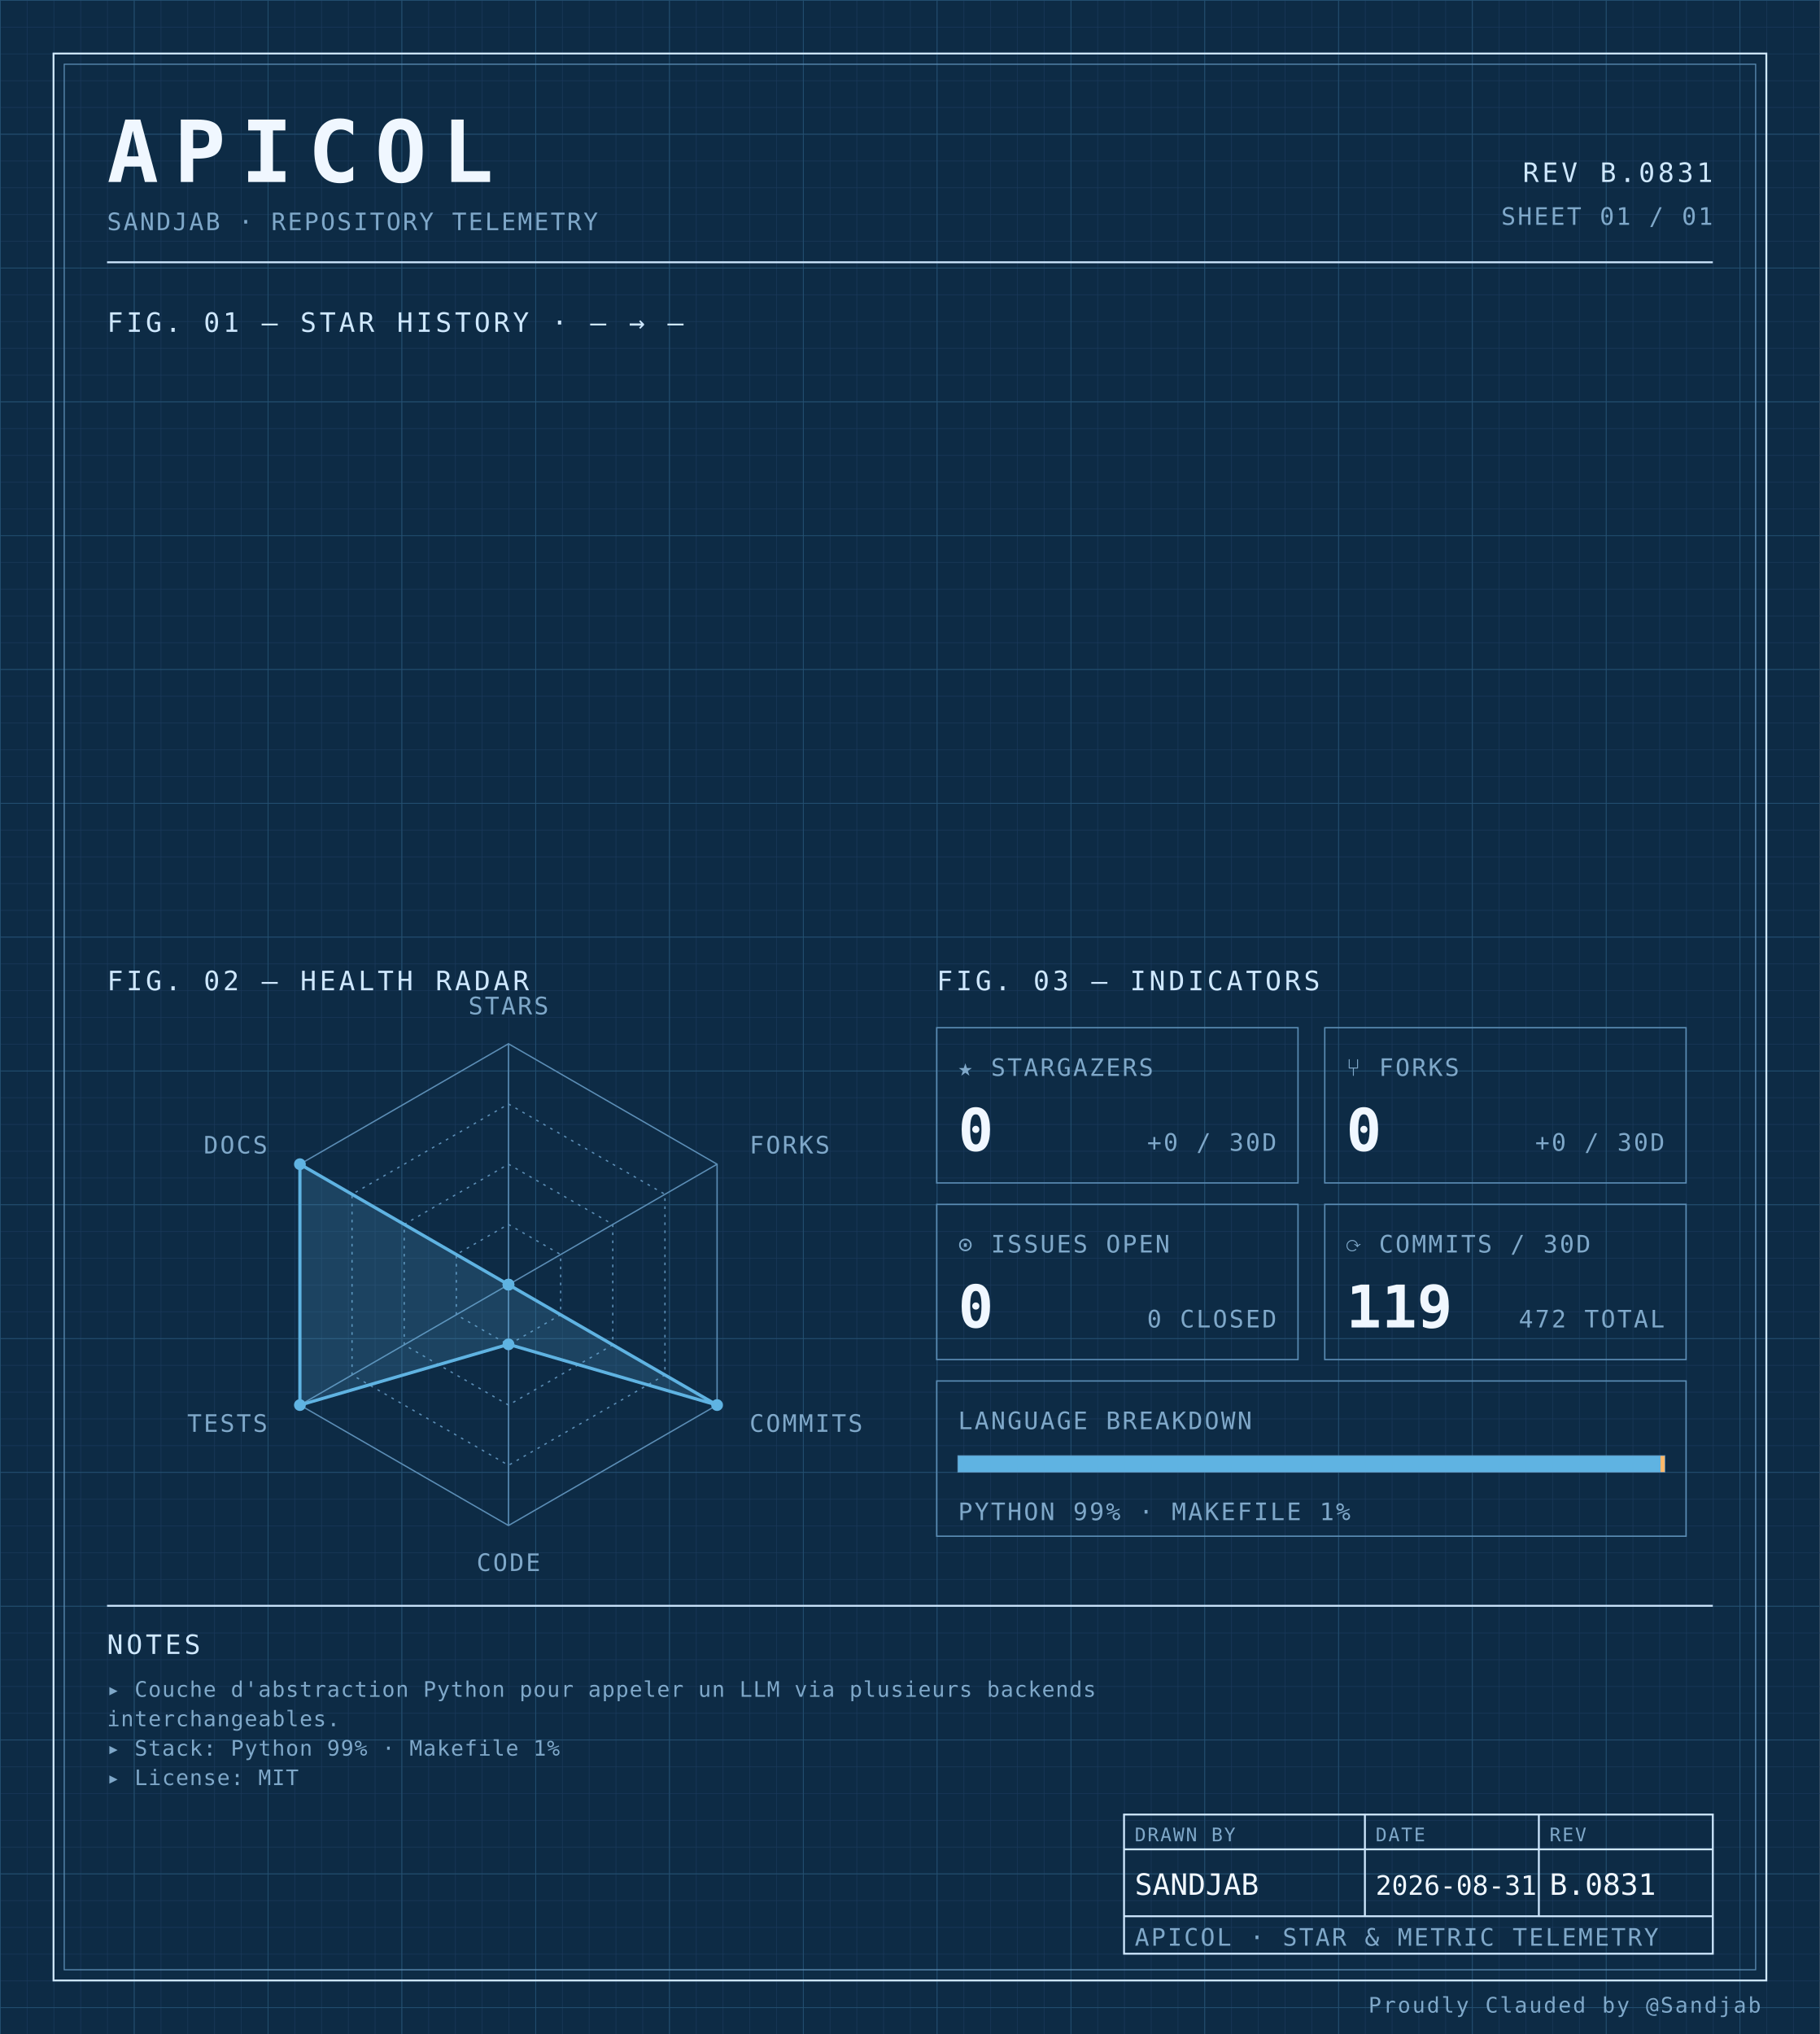
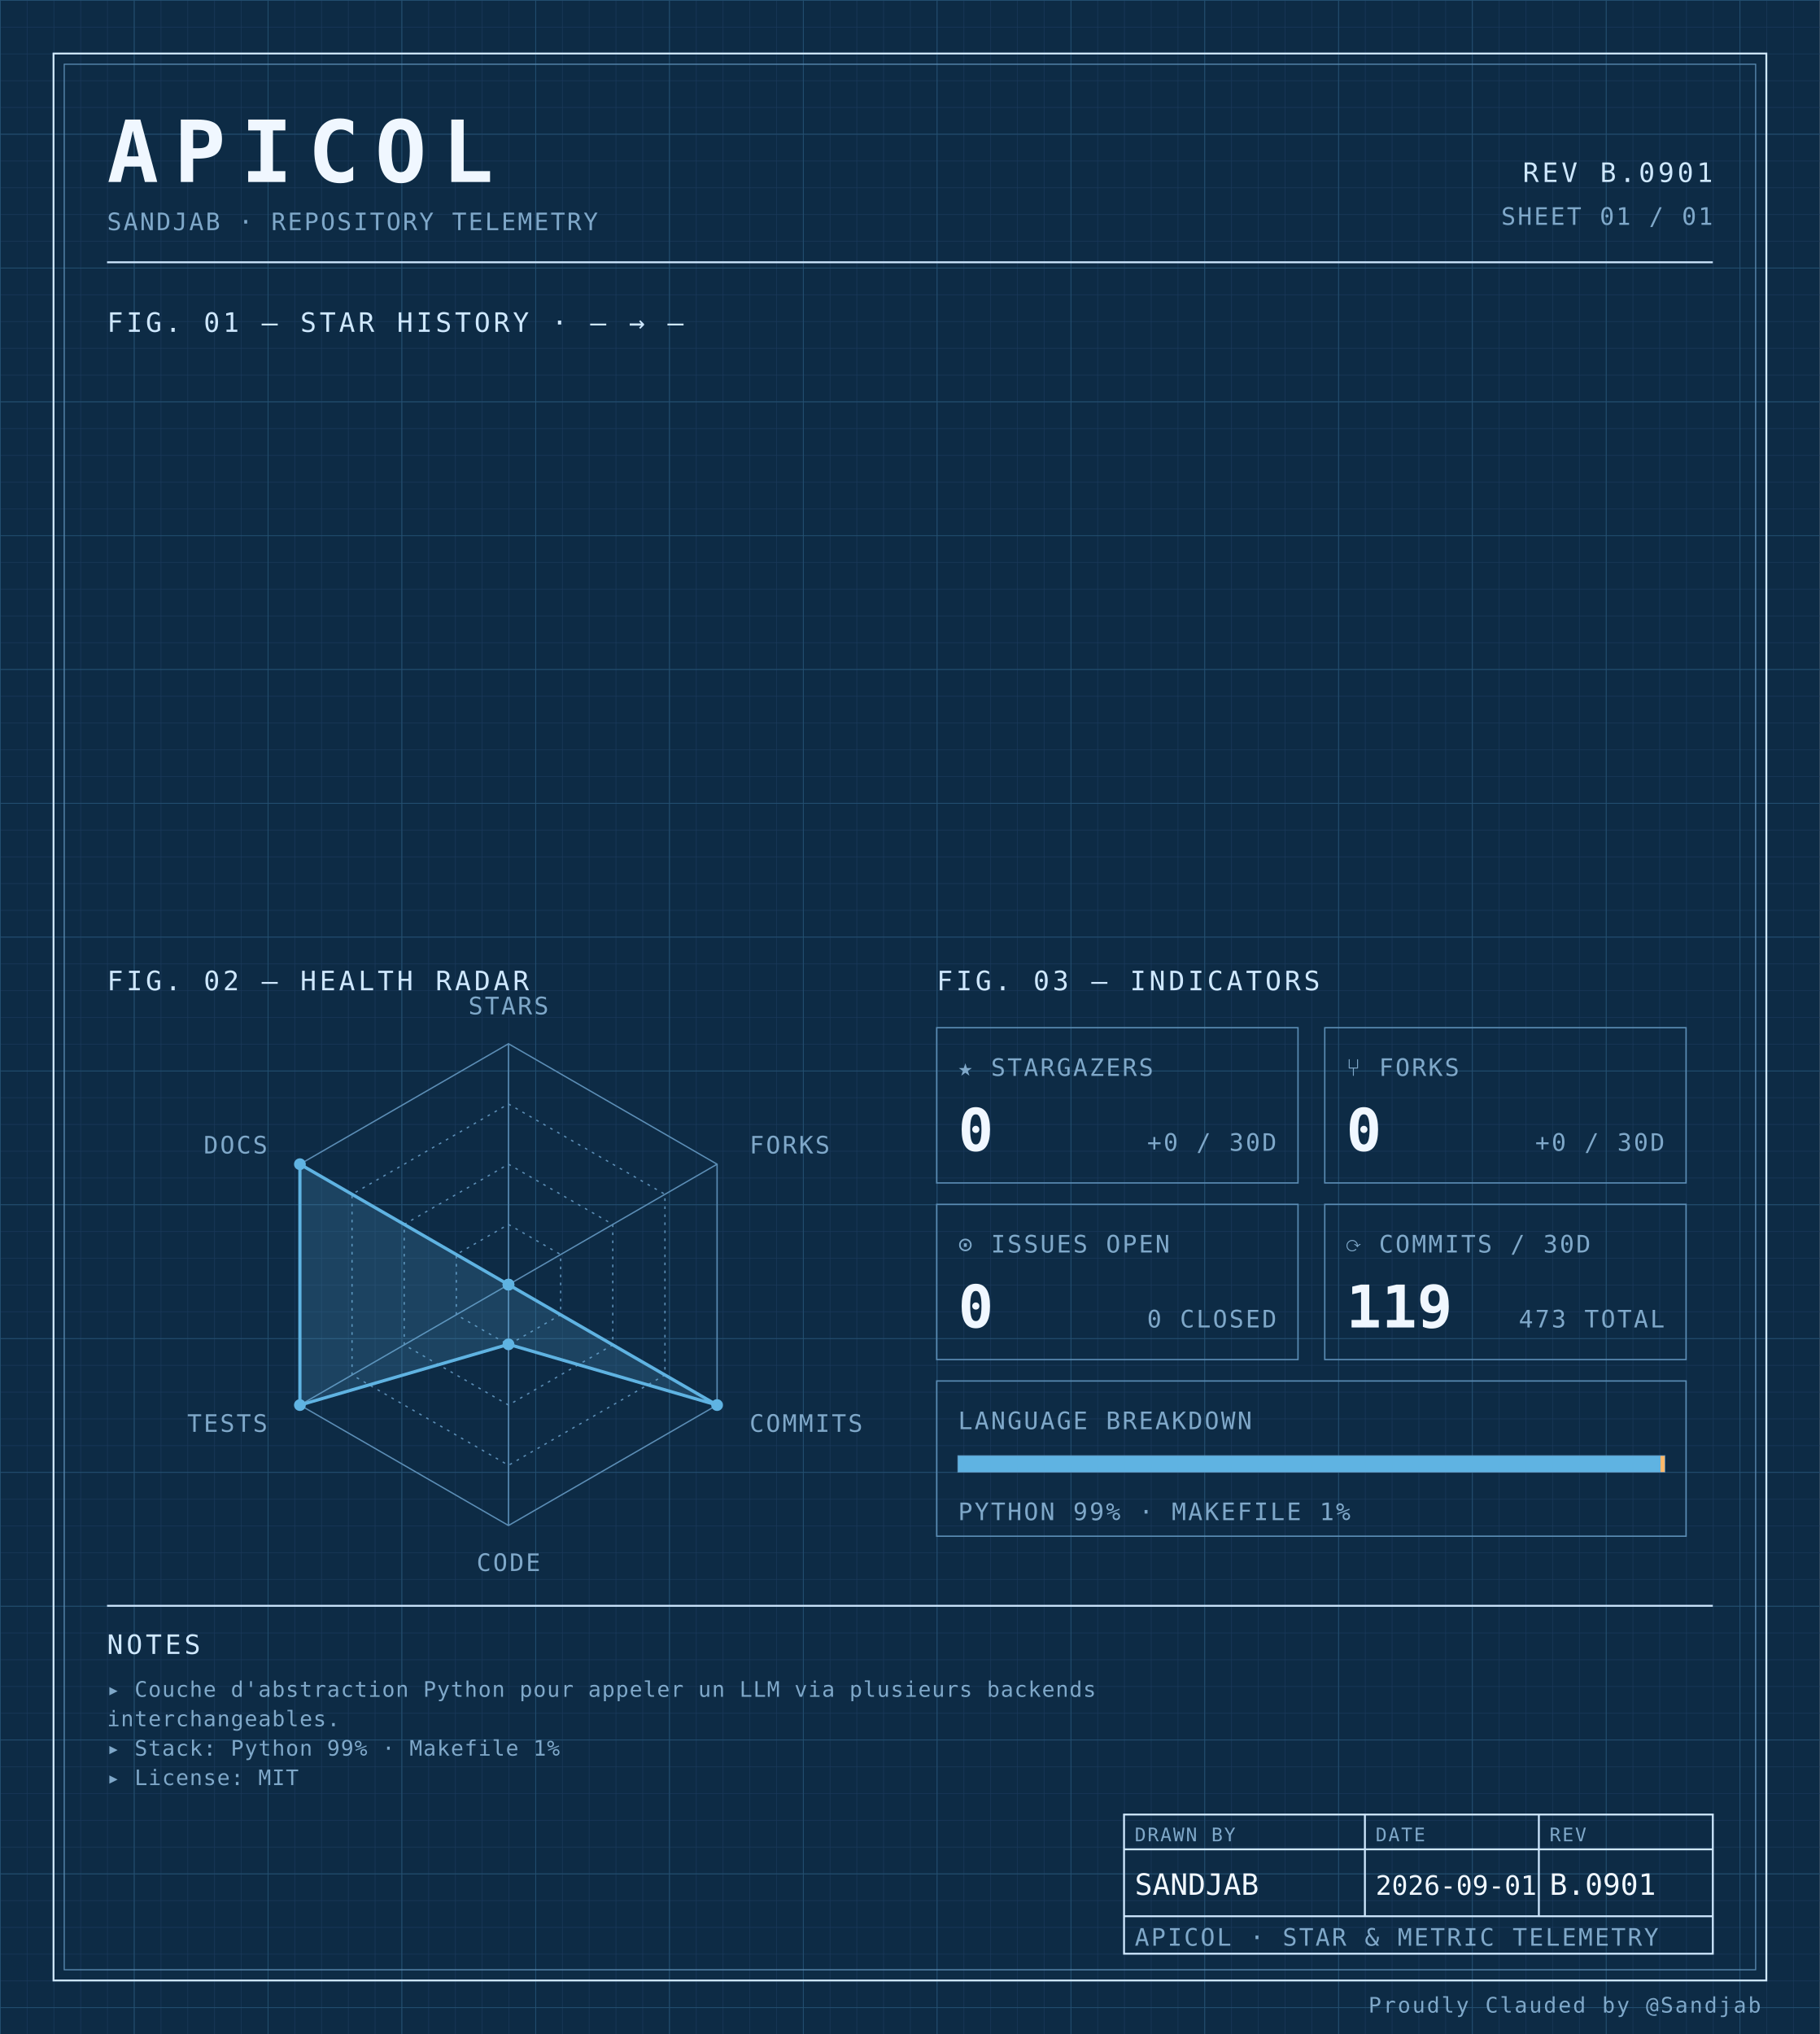
<svg xmlns="http://www.w3.org/2000/svg" width="100%" viewBox="0 0 680 760" role="img">
  <defs>
    <pattern id="grid-fine" width="10" height="10" patternUnits="userSpaceOnUse">
      <path d="M10 0H0V10" fill="none" stroke="#1a3a5c" stroke-width="0.4" />
    </pattern>
    <pattern id="grid-major" width="50" height="50" patternUnits="userSpaceOnUse">
      <path d="M50 0H0V50" fill="none" stroke="#245273" stroke-width="0.5" />
    </pattern>
  </defs>
  <rect x="0" y="0" width="680" height="760" fill="#0d2b45" />
  <rect x="0" y="0" width="680" height="760" fill="url(#grid-fine)" />
  <rect x="0" y="0" width="680" height="760" fill="url(#grid-major)" />
  <rect x="20" y="20" width="640" height="720" fill="none" stroke="#cfe8ff" stroke-width="0.7" />
  <rect x="24" y="24" width="632" height="712" fill="none" stroke="#5b8db5" stroke-width="0.4" />
  <text x="40" y="68" font-family="ui-monospace, 'SF Mono', 'JetBrains Mono', 'Cascadia Code', Consolas, monospace" font-size="32" font-weight="700" fill="#f0f7ff" text-anchor="start" letter-spacing="0.18em">APICOL</text>
  <text x="40" y="86" font-family="ui-monospace, 'SF Mono', 'JetBrains Mono', 'Cascadia Code', Consolas, monospace" font-size="9" font-weight="400" fill="#7fa8c9" text-anchor="start" letter-spacing="0.08em">SANDJAB · REPOSITORY TELEMETRY</text>
-   <text x="640" y="68" font-family="ui-monospace, 'SF Mono', 'JetBrains Mono', 'Cascadia Code', Consolas, monospace" font-size="10" font-weight="400" fill="#cfe8ff" text-anchor="end" letter-spacing="0.12em">REV B.0831</text>
+   <text x="640" y="68" font-family="ui-monospace, 'SF Mono', 'JetBrains Mono', 'Cascadia Code', Consolas, monospace" font-size="10" font-weight="400" fill="#cfe8ff" text-anchor="end" letter-spacing="0.12em">REV B.0901</text>
  <text x="640" y="84" font-family="ui-monospace, 'SF Mono', 'JetBrains Mono', 'Cascadia Code', Consolas, monospace" font-size="9" font-weight="400" fill="#7fa8c9" text-anchor="end" letter-spacing="0.08em">SHEET 01 / 01</text>
  <line x1="40" y1="98" x2="640" y2="98" stroke="#cfe8ff" stroke-width="0.7" />
  <text x="40" y="124" font-family="ui-monospace, 'SF Mono', 'JetBrains Mono', 'Cascadia Code', Consolas, monospace" font-size="10" font-weight="400" fill="#cfe8ff" text-anchor="start" letter-spacing="0.12em">FIG. 01 — STAR HISTORY · — → —</text>
  <text x="40" y="370" font-family="ui-monospace, 'SF Mono', 'JetBrains Mono', 'Cascadia Code', Consolas, monospace" font-size="10" font-weight="400" fill="#cfe8ff" text-anchor="start" letter-spacing="0.12em">FIG. 02 — HEALTH RADAR</text>
  <g transform="translate(190 480)">
    <polygon points="0.00,-90.00 77.94,-45.00 77.94,45.00 0.00,90.00 -77.94,45.00 -77.94,-45.00" fill="none" stroke="#5b8db5" stroke-width="0.5" />
    <polygon points="0.00,-67.50 58.46,-33.75 58.46,33.75 0.00,67.50 -58.46,33.75 -58.46,-33.75" fill="none" stroke="#5b8db5" stroke-width="0.5" stroke-dasharray="1,2" />
    <polygon points="0.00,-45.00 38.97,-22.50 38.97,22.50 0.00,45.00 -38.97,22.50 -38.97,-22.50" fill="none" stroke="#5b8db5" stroke-width="0.5" stroke-dasharray="1,2" />
    <polygon points="0.00,-22.50 19.49,-11.25 19.49,11.25 0.00,22.50 -19.49,11.25 -19.49,-11.25" fill="none" stroke="#5b8db5" stroke-width="0.5" stroke-dasharray="1,2" />
    <line x1="0" y1="0" x2="0.00" y2="-90.00" stroke="#5b8db5" stroke-width="0.5" />
    <line x1="0" y1="0" x2="77.94" y2="-45.00" stroke="#5b8db5" stroke-width="0.5" />
    <line x1="0" y1="0" x2="77.94" y2="45.00" stroke="#5b8db5" stroke-width="0.5" />
    <line x1="0" y1="0" x2="0.00" y2="90.00" stroke="#5b8db5" stroke-width="0.5" />
    <line x1="0" y1="0" x2="-77.94" y2="45.00" stroke="#5b8db5" stroke-width="0.5" />
    <line x1="0" y1="0" x2="-77.94" y2="-45.00" stroke="#5b8db5" stroke-width="0.5" />
    <polygon points="0.00,0.00 0.00,0.00 77.94,45.00 0.00,22.31 -77.94,45.00 -77.94,-45.00" fill="#5fb3e2" fill-opacity="0.18" stroke="#5fb3e2" stroke-width="1.2" />
    <circle cx="0.00" cy="0.00" r="2.2" fill="#5fb3e2" />
    <circle cx="0.00" cy="0.00" r="2.2" fill="#5fb3e2" />
    <circle cx="77.94" cy="45.00" r="2.2" fill="#5fb3e2" />
    <circle cx="0.00" cy="22.31" r="2.2" fill="#5fb3e2" />
    <circle cx="-77.94" cy="45.00" r="2.2" fill="#5fb3e2" />
    <circle cx="-77.94" cy="-45.00" r="2.2" fill="#5fb3e2" />
    <text x="6.3681633555662356e-15" y="-101" font-family="ui-monospace, 'SF Mono', 'JetBrains Mono', 'Cascadia Code', Consolas, monospace" font-size="9" font-weight="400" fill="#7fa8c9" text-anchor="middle" letter-spacing="0.08em">STARS</text>
    <text x="90.067" y="-49" font-family="ui-monospace, 'SF Mono', 'JetBrains Mono', 'Cascadia Code', Consolas, monospace" font-size="9" font-weight="400" fill="#7fa8c9" text-anchor="start" letter-spacing="0.08em">FORKS</text>
    <text x="90.067" y="55" font-family="ui-monospace, 'SF Mono', 'JetBrains Mono', 'Cascadia Code', Consolas, monospace" font-size="9" font-weight="400" fill="#7fa8c9" text-anchor="start" letter-spacing="0.08em">COMMITS</text>
    <text x="6.3681633555662356e-15" y="107" font-family="ui-monospace, 'SF Mono', 'JetBrains Mono', 'Cascadia Code', Consolas, monospace" font-size="9" font-weight="400" fill="#7fa8c9" text-anchor="middle" letter-spacing="0.08em">CODE</text>
    <text x="-90.067" y="55" font-family="ui-monospace, 'SF Mono', 'JetBrains Mono', 'Cascadia Code', Consolas, monospace" font-size="9" font-weight="400" fill="#7fa8c9" text-anchor="end" letter-spacing="0.08em">TESTS</text>
    <text x="-90.067" y="-49" font-family="ui-monospace, 'SF Mono', 'JetBrains Mono', 'Cascadia Code', Consolas, monospace" font-size="9" font-weight="400" fill="#7fa8c9" text-anchor="end" letter-spacing="0.08em">DOCS</text>
  </g>
  <text x="350" y="370" font-family="ui-monospace, 'SF Mono', 'JetBrains Mono', 'Cascadia Code', Consolas, monospace" font-size="10" font-weight="400" fill="#cfe8ff" text-anchor="start" letter-spacing="0.12em">FIG. 03 — INDICATORS</text>
  <rect x="350" y="384" width="135" height="58" fill="none" stroke="#5b8db5" stroke-width="0.5" />
  <text x="358" y="402" font-family="ui-monospace, 'SF Mono', 'JetBrains Mono', 'Cascadia Code', Consolas, monospace" font-size="9" font-weight="400" fill="#7fa8c9" text-anchor="start" letter-spacing="0.08em">★ STARGAZERS</text>
  <text x="358" y="430" font-family="ui-monospace, 'SF Mono', 'JetBrains Mono', 'Cascadia Code', Consolas, monospace" font-size="22" font-weight="700" fill="#f0f7ff" text-anchor="start" letter-spacing="normal">0</text>
  <text x="477" y="430" font-family="ui-monospace, 'SF Mono', 'JetBrains Mono', 'Cascadia Code', Consolas, monospace" font-size="9" font-weight="400" fill="#7fa8c9" text-anchor="end" letter-spacing="0.08em">+0 / 30D</text>
  <rect x="495" y="384" width="135" height="58" fill="none" stroke="#5b8db5" stroke-width="0.5" />
  <text x="503" y="402" font-family="ui-monospace, 'SF Mono', 'JetBrains Mono', 'Cascadia Code', Consolas, monospace" font-size="9" font-weight="400" fill="#7fa8c9" text-anchor="start" letter-spacing="0.08em">⑂ FORKS</text>
  <text x="503" y="430" font-family="ui-monospace, 'SF Mono', 'JetBrains Mono', 'Cascadia Code', Consolas, monospace" font-size="22" font-weight="700" fill="#f0f7ff" text-anchor="start" letter-spacing="normal">0</text>
  <text x="622" y="430" font-family="ui-monospace, 'SF Mono', 'JetBrains Mono', 'Cascadia Code', Consolas, monospace" font-size="9" font-weight="400" fill="#7fa8c9" text-anchor="end" letter-spacing="0.08em">+0 / 30D</text>
  <rect x="350" y="450" width="135" height="58" fill="none" stroke="#5b8db5" stroke-width="0.5" />
  <text x="358" y="468" font-family="ui-monospace, 'SF Mono', 'JetBrains Mono', 'Cascadia Code', Consolas, monospace" font-size="9" font-weight="400" fill="#7fa8c9" text-anchor="start" letter-spacing="0.08em">⊙ ISSUES OPEN</text>
  <text x="358" y="496" font-family="ui-monospace, 'SF Mono', 'JetBrains Mono', 'Cascadia Code', Consolas, monospace" font-size="22" font-weight="700" fill="#f0f7ff" text-anchor="start" letter-spacing="normal">0</text>
  <text x="477" y="496" font-family="ui-monospace, 'SF Mono', 'JetBrains Mono', 'Cascadia Code', Consolas, monospace" font-size="9" font-weight="400" fill="#7fa8c9" text-anchor="end" letter-spacing="0.08em">0 CLOSED</text>
  <rect x="495" y="450" width="135" height="58" fill="none" stroke="#5b8db5" stroke-width="0.5" />
  <text x="503" y="468" font-family="ui-monospace, 'SF Mono', 'JetBrains Mono', 'Cascadia Code', Consolas, monospace" font-size="9" font-weight="400" fill="#7fa8c9" text-anchor="start" letter-spacing="0.08em">⟳ COMMITS / 30D</text>
  <text x="503" y="496" font-family="ui-monospace, 'SF Mono', 'JetBrains Mono', 'Cascadia Code', Consolas, monospace" font-size="22" font-weight="700" fill="#f0f7ff" text-anchor="start" letter-spacing="normal">119</text>
-   <text x="622" y="496" font-family="ui-monospace, 'SF Mono', 'JetBrains Mono', 'Cascadia Code', Consolas, monospace" font-size="9" font-weight="400" fill="#7fa8c9" text-anchor="end" letter-spacing="0.08em">472 TOTAL</text>
+   <text x="622" y="496" font-family="ui-monospace, 'SF Mono', 'JetBrains Mono', 'Cascadia Code', Consolas, monospace" font-size="9" font-weight="400" fill="#7fa8c9" text-anchor="end" letter-spacing="0.08em">473 TOTAL</text>
  <rect x="350" y="516" width="280" height="58" fill="none" stroke="#5b8db5" stroke-width="0.5" />
  <text x="358" y="534" font-family="ui-monospace, 'SF Mono', 'JetBrains Mono', 'Cascadia Code', Consolas, monospace" font-size="9" font-weight="400" fill="#7fa8c9" text-anchor="start" letter-spacing="0.08em">LANGUAGE BREAKDOWN</text>
  <rect x="358" y="544" width="264" height="6" fill="none" stroke="#5b8db5" stroke-width="0.5" />
  <rect x="358" y="544" width="262.46" height="6" fill="#5fb3e2" />
  <rect x="620.456" y="544" width="1.54" height="6" fill="#ffb96b" />
  <text x="358" y="568" font-family="ui-monospace, 'SF Mono', 'JetBrains Mono', 'Cascadia Code', Consolas, monospace" font-size="9" font-weight="400" fill="#7fa8c9" text-anchor="start" letter-spacing="0.08em">PYTHON 99% · MAKEFILE 1%</text>
  <line x1="40" y1="600" x2="640" y2="600" stroke="#cfe8ff" stroke-width="0.7" />
  <text x="40" y="618" font-family="ui-monospace, 'SF Mono', 'JetBrains Mono', 'Cascadia Code', Consolas, monospace" font-size="10" font-weight="400" fill="#cfe8ff" text-anchor="start" letter-spacing="0.12em">NOTES</text>
  <text x="40" y="634" font-family="ui-monospace, 'SF Mono', 'JetBrains Mono', 'Cascadia Code', Consolas, monospace" font-size="8" font-weight="400" fill="#7fa8c9" text-anchor="start" letter-spacing="0.04em">▸ Couche d'abstraction Python pour appeler un LLM via plusieurs backends</text>
  <text x="40" y="645" font-family="ui-monospace, 'SF Mono', 'JetBrains Mono', 'Cascadia Code', Consolas, monospace" font-size="8" font-weight="400" fill="#7fa8c9" text-anchor="start" letter-spacing="0.04em">  interchangeables.</text>
  <text x="40" y="656" font-family="ui-monospace, 'SF Mono', 'JetBrains Mono', 'Cascadia Code', Consolas, monospace" font-size="8" font-weight="400" fill="#7fa8c9" text-anchor="start" letter-spacing="0.04em">▸ Stack: Python 99% · Makefile 1%</text>
  <text x="40" y="667" font-family="ui-monospace, 'SF Mono', 'JetBrains Mono', 'Cascadia Code', Consolas, monospace" font-size="8" font-weight="400" fill="#7fa8c9" text-anchor="start" letter-spacing="0.04em">▸ License: MIT</text>
  <rect x="420" y="678" width="220" height="52" fill="none" stroke="#cfe8ff" stroke-width="0.7" />
  <line x1="420" y1="691" x2="640" y2="691" stroke="#cfe8ff" stroke-width="0.7" />
  <line x1="420" y1="716" x2="640" y2="716" stroke="#cfe8ff" stroke-width="0.7" />
  <line x1="510" y1="678" x2="510" y2="716" stroke="#cfe8ff" stroke-width="0.7" />
  <line x1="575" y1="678" x2="575" y2="716" stroke="#cfe8ff" stroke-width="0.7" />
  <text x="424" y="688" font-family="ui-monospace, 'SF Mono', 'JetBrains Mono', 'Cascadia Code', Consolas, monospace" font-size="7" font-weight="400" fill="#7fa8c9" text-anchor="start" letter-spacing="0.08em">DRAWN BY</text>
  <text x="514" y="688" font-family="ui-monospace, 'SF Mono', 'JetBrains Mono', 'Cascadia Code', Consolas, monospace" font-size="7" font-weight="400" fill="#7fa8c9" text-anchor="start" letter-spacing="0.08em">DATE</text>
  <text x="579" y="688" font-family="ui-monospace, 'SF Mono', 'JetBrains Mono', 'Cascadia Code', Consolas, monospace" font-size="7" font-weight="400" fill="#7fa8c9" text-anchor="start" letter-spacing="0.08em">REV</text>
  <text x="424" y="708" font-family="ui-monospace, 'SF Mono', 'JetBrains Mono', 'Cascadia Code', Consolas, monospace" font-size="11" font-weight="400" fill="#f0f7ff" text-anchor="start" letter-spacing="normal">SANDJAB</text>
-   <text x="514" y="708" font-family="ui-monospace, 'SF Mono', 'JetBrains Mono', 'Cascadia Code', Consolas, monospace" font-size="10" font-weight="400" fill="#f0f7ff" text-anchor="start" letter-spacing="normal">2026-08-31</text>
-   <text x="579" y="708" font-family="ui-monospace, 'SF Mono', 'JetBrains Mono', 'Cascadia Code', Consolas, monospace" font-size="11" font-weight="400" fill="#f0f7ff" text-anchor="start" letter-spacing="normal">B.0831</text>
+   <text x="514" y="708" font-family="ui-monospace, 'SF Mono', 'JetBrains Mono', 'Cascadia Code', Consolas, monospace" font-size="10" font-weight="400" fill="#f0f7ff" text-anchor="start" letter-spacing="normal">2026-09-01</text>
+   <text x="579" y="708" font-family="ui-monospace, 'SF Mono', 'JetBrains Mono', 'Cascadia Code', Consolas, monospace" font-size="11" font-weight="400" fill="#f0f7ff" text-anchor="start" letter-spacing="normal">B.0901</text>
  <text x="424" y="727" font-family="ui-monospace, 'SF Mono', 'JetBrains Mono', 'Cascadia Code', Consolas, monospace" font-size="9" font-weight="400" fill="#7fa8c9" text-anchor="start" letter-spacing="0.08em">APICOL · STAR &amp; METRIC TELEMETRY</text>
  <text x="658" y="752" font-family="ui-monospace, 'SF Mono', 'JetBrains Mono', 'Cascadia Code', Consolas, monospace" font-size="8" font-weight="400" fill="#7fa8c9" text-anchor="end" letter-spacing="0.08em">Proudly Clauded by @Sandjab</text>
</svg>
